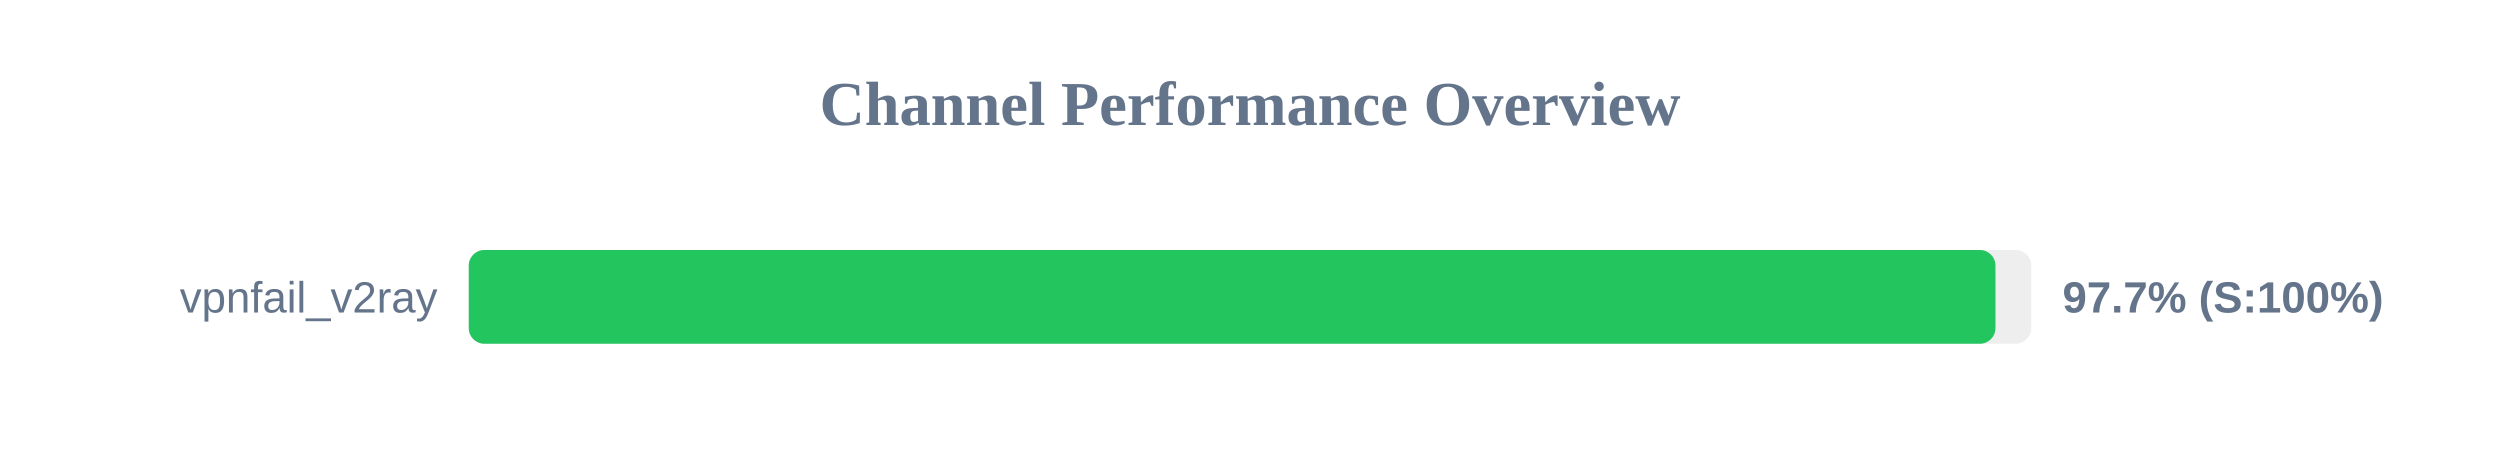
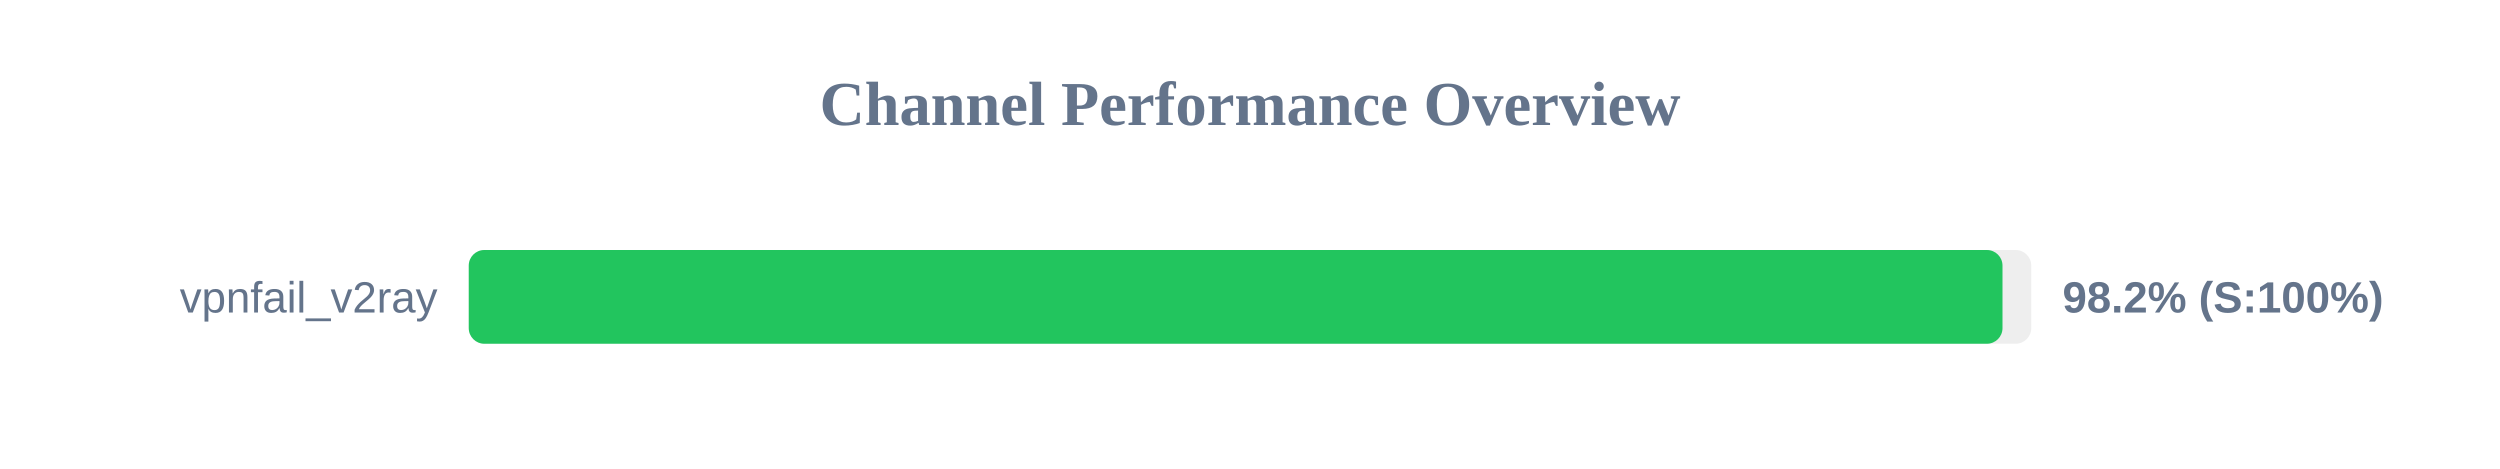
<svg xmlns="http://www.w3.org/2000/svg" width="800" height="150" version="1.1">
  <style>
        .row { font: 14px Arial; fill: #64748b; }
        .score { font: bold 14px Arial; fill: #64748b; }
    </style>
  <text x="400" y="40" text-anchor="middle" font-size="20px" font-weight="bold" fill="#64748b">Channel Performance Overview</text>
  <rect x="150" y="80" width="500" height="30" fill="#eee" rx="5" />
-   <rect x="150" y="80" width="488.55" height="30" fill="#22c55e" rx="5" />
+   <rect x="150" y="80" width="490.8" height="30" fill="#22c55e" rx="5" />
  <text x="140" y="100" text-anchor="end" class="row">vpnfail_v2ray</text>
-   <text x="660" y="100" text-anchor="start" class="score">97.7% (S:100%)</text>
+   <text x="660" y="100" text-anchor="start" class="score">98.2% (S:100%)</text>
</svg>
